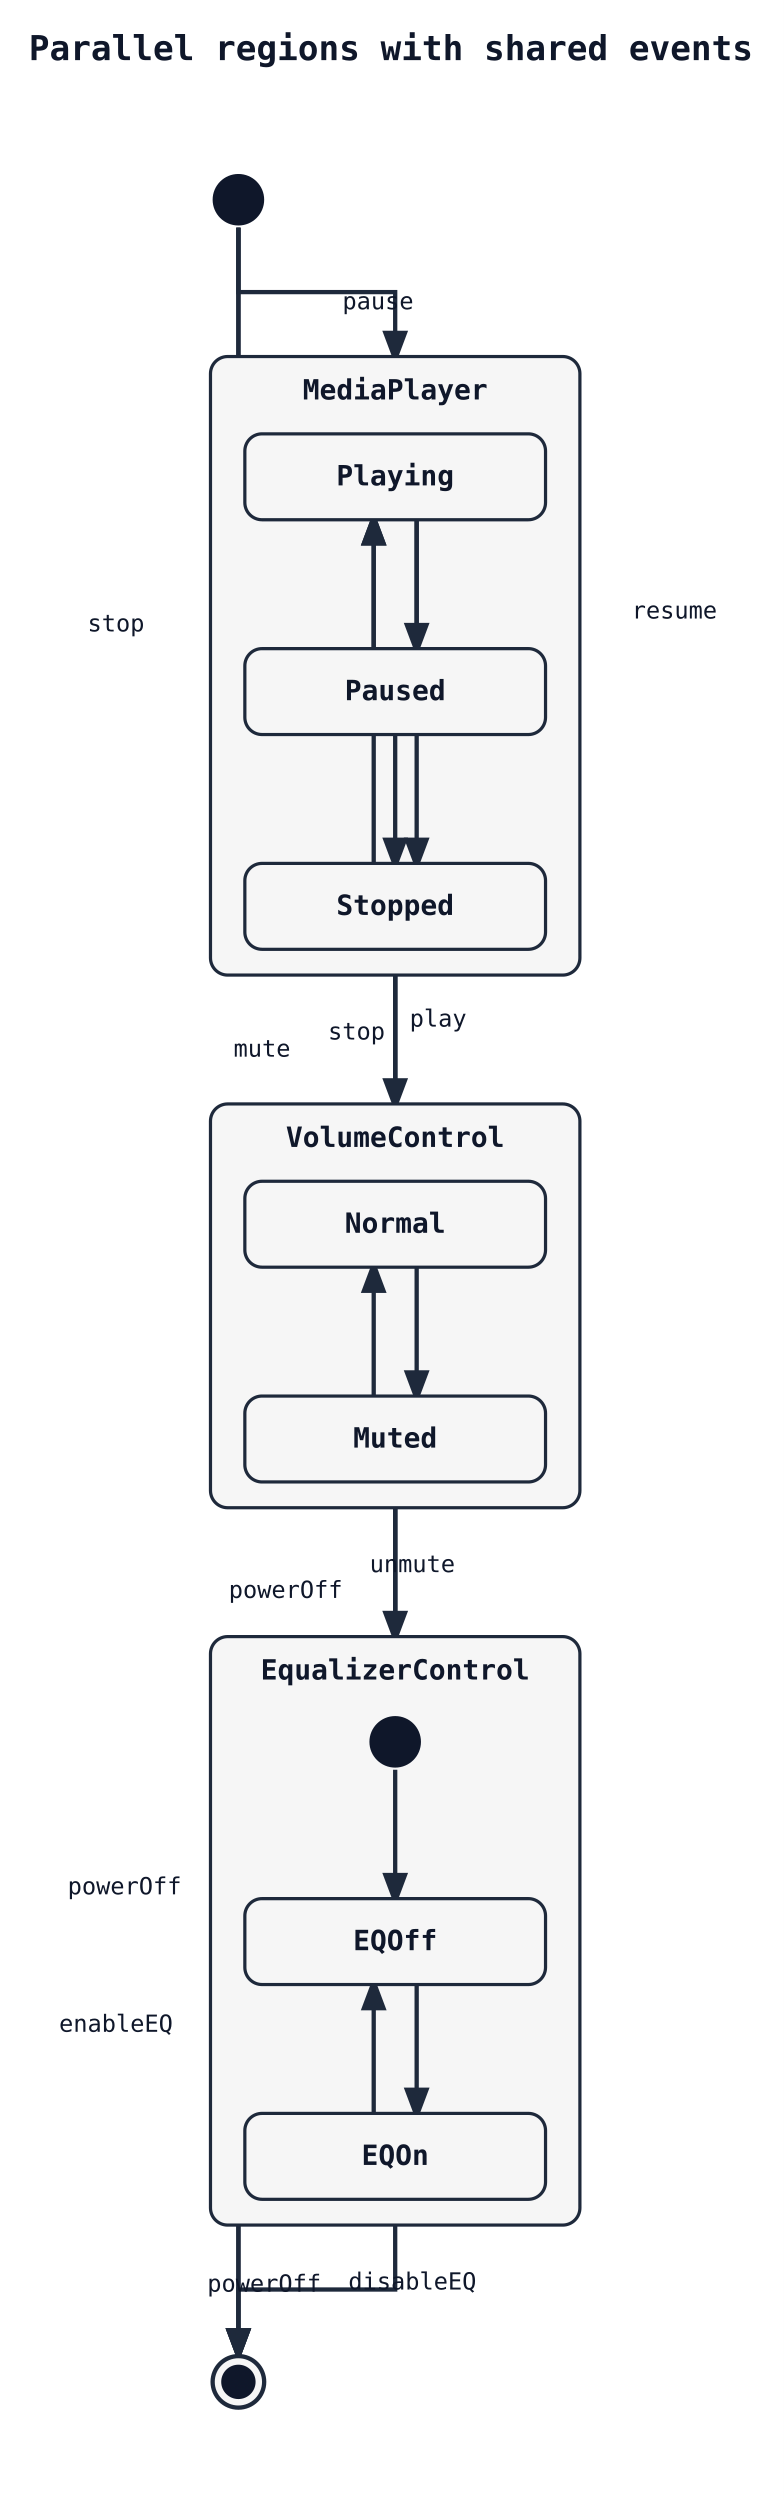
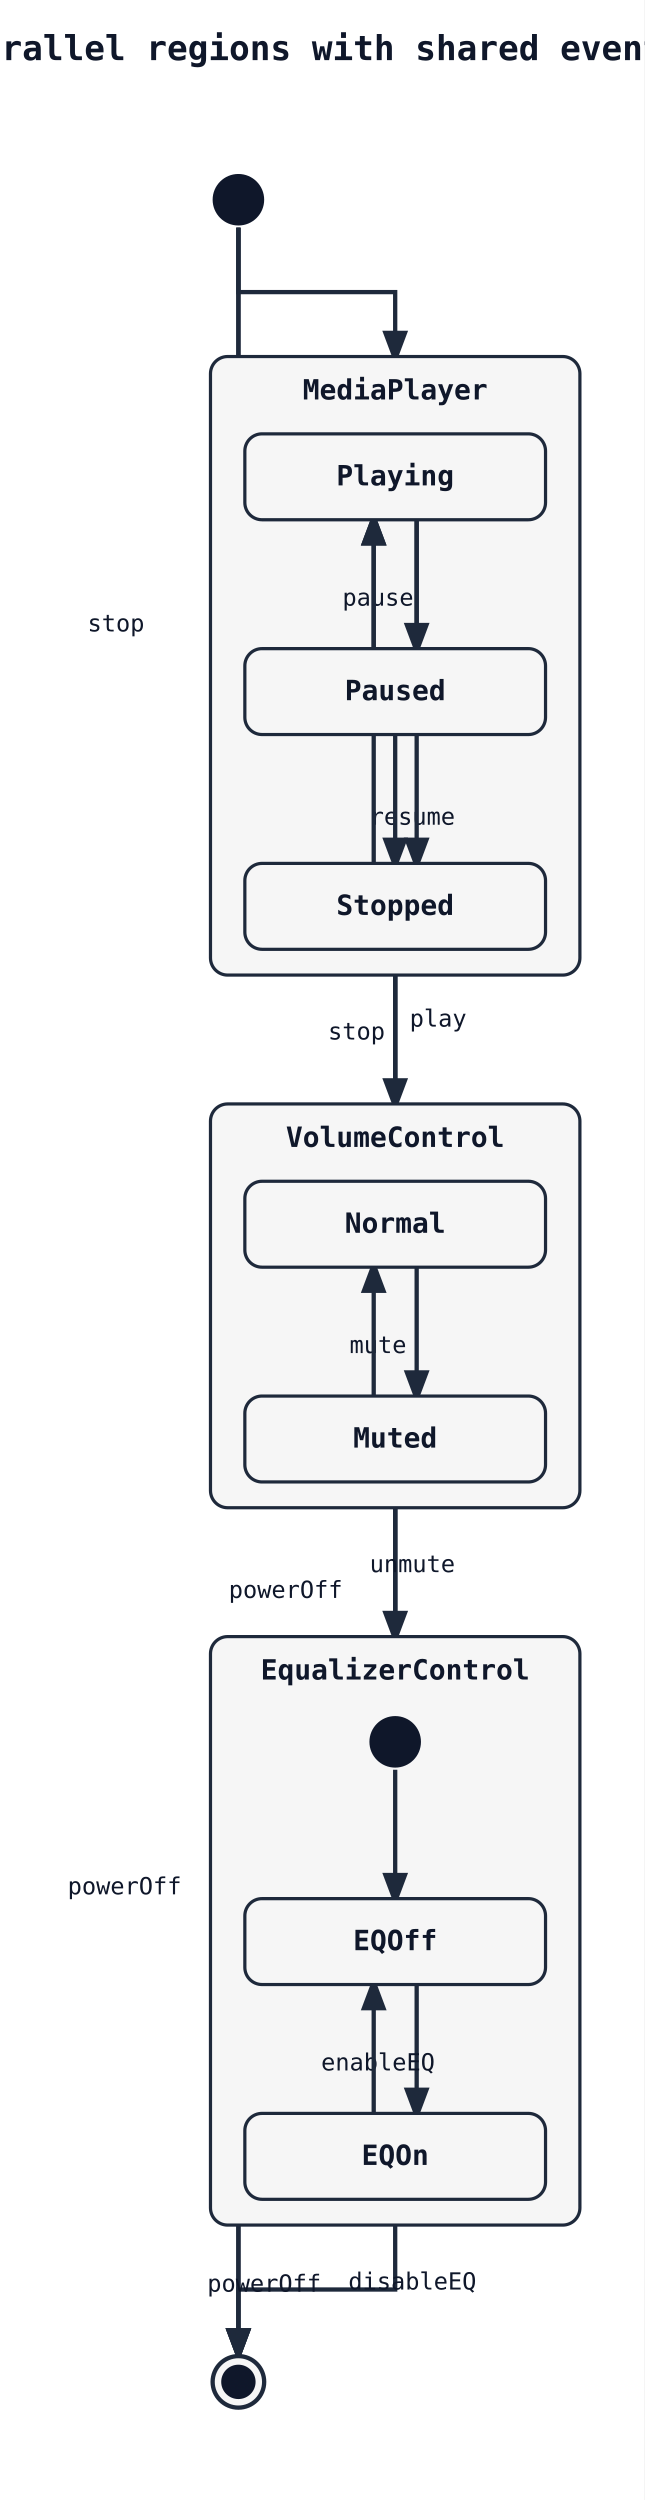
- <svg xmlns="http://www.w3.org/2000/svg" width="365" height="1164" viewBox="0 0 365 1164">
+ <svg xmlns="http://www.w3.org/2000/svg" width="300" height="1164" viewBox="0 0 300 1164">
  <rect width="100%" height="100%" fill="white" />
  <defs>
    <marker id="arrow" markerWidth="8" markerHeight="8" refX="6" refY="3" orient="auto">
      <path d="M0,0 L0,6 L8,3 z" fill="#1e293b" />
    </marker>
  </defs>
-   <text x="182" y="28" font-family="monospace" font-size="16" font-weight="600" text-anchor="middle" fill="#0f172a">Parallel regions with shared events</text>
+   <text x="150" y="28" font-family="monospace" font-size="16" font-weight="600" text-anchor="middle" fill="#0f172a">Parallel regions with shared events</text>
  <path class="state-transition" data-state-from="[*]" data-state-to="MediaPlayer" d="M 111 106 L 111 136 L 184 136 L 184 166" fill="none" stroke="#1e293b" stroke-width="2" marker-end="url(#arrow)" />
  <path class="state-transition" data-state-from="[*]" data-state-to="VolumeControl" d="M 111 106 L 111 310 L 184 310 L 184 514" fill="none" stroke="#1e293b" stroke-width="2" marker-end="url(#arrow)" />
  <path class="state-transition" data-state-from="[*]" data-state-to="EqualizerControl" d="M 111 106 L 111 434 L 184 434 L 184 762" fill="none" stroke="#1e293b" stroke-width="2" marker-end="url(#arrow)" />
  <path class="state-transition" data-state-from="MediaPlayer" data-state-to="[*]__end" d="M 184 454 L 184 775 L 111 775 L 111 1096" fill="none" stroke="#1e293b" stroke-width="2" marker-end="url(#arrow)" />
  <text x="133" y="744" font-family="monospace" font-size="11" fill="#0f172a" text-anchor="middle" data-state-label="powerOff">
    <tspan x="133" y="744">powerOff</tspan>
  </text>
  <path class="state-transition" data-state-from="VolumeControl" data-state-to="[*]__end" d="M 184 702 L 184 899 L 111 899 L 111 1096" fill="none" stroke="#1e293b" stroke-width="2" marker-end="url(#arrow)" />
  <text x="58" y="882" font-family="monospace" font-size="11" fill="#0f172a" text-anchor="middle" data-state-label="powerOff">
    <tspan x="58" y="882">powerOff</tspan>
  </text>
  <path class="state-transition" data-state-from="EqualizerControl" data-state-to="[*]__end" d="M 184 1036 L 184 1066 L 111 1066 L 111 1096" fill="none" stroke="#1e293b" stroke-width="2" marker-end="url(#arrow)" />
  <text x="123" y="1067" font-family="monospace" font-size="11" fill="#0f172a" text-anchor="middle" data-state-label="powerOff">
    <tspan x="123" y="1067">powerOff</tspan>
  </text>
  <rect x="98" y="166" width="172" height="288" rx="8" ry="8" fill="#f6f6f6" stroke="#1e293b" stroke-width="1.5" />
  <text x="184" y="186" font-family="monospace" font-size="13" font-weight="600" text-anchor="middle" fill="#0f172a">MediaPlayer</text>
  <path class="state-transition" data-state-from="Playing" data-state-to="Paused" d="M 194 242 Q 194 272 194 302" fill="none" stroke="#1e293b" stroke-width="2" marker-end="url(#arrow)" />
-   <text x="176" y="144" font-family="monospace" font-size="11" fill="#0f172a" text-anchor="middle" data-state-label="pause">
-     <tspan x="176" y="144">pause</tspan>
+   <text x="176" y="282" font-family="monospace" font-size="11" fill="#0f172a" text-anchor="middle" data-state-label="pause">
+     <tspan x="176" y="282">pause</tspan>
  </text>
  <path class="state-transition" data-state-from="Paused" data-state-to="Playing" d="M 174 302 Q 174 272 174 242" fill="none" stroke="#1e293b" stroke-width="2" marker-end="url(#arrow)" />
-   <text x="314" y="288" font-family="monospace" font-size="11" fill="#0f172a" text-anchor="middle" data-state-label="resume">
-     <tspan x="314" y="288">resume</tspan>
+   <text x="192" y="384" font-family="monospace" font-size="11" fill="#0f172a" text-anchor="middle" data-state-label="resume">
+     <tspan x="192" y="384">resume</tspan>
  </text>
  <path class="state-transition" data-state-from="Playing" data-state-to="Stopped" d="M 194 242 Q 194 322 194 402" fill="none" stroke="#1e293b" stroke-width="2" marker-end="url(#arrow)" />
  <text x="54" y="294" font-family="monospace" font-size="11" fill="#0f172a" text-anchor="middle" data-state-label="stop">
    <tspan x="54" y="294">stop</tspan>
  </text>
  <path class="state-transition" data-state-from="Paused" data-state-to="Stopped" d="M 184 342 L 184 402" fill="none" stroke="#1e293b" stroke-width="2" marker-end="url(#arrow)" />
  <text x="166" y="484" font-family="monospace" font-size="11" fill="#0f172a" text-anchor="middle" data-state-label="stop">
    <tspan x="166" y="484">stop</tspan>
  </text>
  <path class="state-transition" data-state-from="Stopped" data-state-to="Playing" d="M 174 402 Q 174 322 174 242" fill="none" stroke="#1e293b" stroke-width="2" marker-end="url(#arrow)" />
  <text x="204" y="478" font-family="monospace" font-size="11" fill="#0f172a" text-anchor="middle" data-state-label="play">
    <tspan x="204" y="478">play</tspan>
  </text>
  <rect x="114" y="202" width="140" height="40" rx="8" ry="8" fill="#f6f6f6" stroke="#1e293b" stroke-width="1.5" />
  <text x="184" y="226" font-family="monospace" font-size="13" font-weight="600" text-anchor="middle" fill="#0f172a">Playing</text>
  <rect x="114" y="302" width="140" height="40" rx="8" ry="8" fill="#f6f6f6" stroke="#1e293b" stroke-width="1.5" />
  <text x="184" y="326" font-family="monospace" font-size="13" font-weight="600" text-anchor="middle" fill="#0f172a">Paused</text>
  <rect x="114" y="402" width="140" height="40" rx="8" ry="8" fill="#f6f6f6" stroke="#1e293b" stroke-width="1.5" />
  <text x="184" y="426" font-family="monospace" font-size="13" font-weight="600" text-anchor="middle" fill="#0f172a">Stopped</text>
  <rect x="98" y="514" width="172" height="188" rx="8" ry="8" fill="#f6f6f6" stroke="#1e293b" stroke-width="1.5" />
  <text x="184" y="534" font-family="monospace" font-size="13" font-weight="600" text-anchor="middle" fill="#0f172a">VolumeControl</text>
  <path class="state-transition" data-state-from="Normal" data-state-to="Muted" d="M 194 590 Q 194 620 194 650" fill="none" stroke="#1e293b" stroke-width="2" marker-end="url(#arrow)" />
-   <text x="122" y="492" font-family="monospace" font-size="11" fill="#0f172a" text-anchor="middle" data-state-label="mute">
-     <tspan x="122" y="492">mute</tspan>
+   <text x="176" y="630" font-family="monospace" font-size="11" fill="#0f172a" text-anchor="middle" data-state-label="mute">
+     <tspan x="176" y="630">mute</tspan>
  </text>
  <path class="state-transition" data-state-from="Muted" data-state-to="Normal" d="M 174 650 Q 174 620 174 590" fill="none" stroke="#1e293b" stroke-width="2" marker-end="url(#arrow)" />
  <text x="192" y="732" font-family="monospace" font-size="11" fill="#0f172a" text-anchor="middle" data-state-label="unmute">
    <tspan x="192" y="732">unmute</tspan>
  </text>
  <rect x="114" y="550" width="140" height="40" rx="8" ry="8" fill="#f6f6f6" stroke="#1e293b" stroke-width="1.5" />
  <text x="184" y="574" font-family="monospace" font-size="13" font-weight="600" text-anchor="middle" fill="#0f172a">Normal</text>
  <rect x="114" y="650" width="140" height="40" rx="8" ry="8" fill="#f6f6f6" stroke="#1e293b" stroke-width="1.5" />
  <text x="184" y="674" font-family="monospace" font-size="13" font-weight="600" text-anchor="middle" fill="#0f172a">Muted</text>
  <rect x="98" y="762" width="172" height="274" rx="8" ry="8" fill="#f6f6f6" stroke="#1e293b" stroke-width="1.5" />
  <text x="184" y="782" font-family="monospace" font-size="13" font-weight="600" text-anchor="middle" fill="#0f172a">EqualizerControl</text>
  <path class="state-transition" data-state-from="[*]__in__EqualizerControl__r0" data-state-to="EQOff" d="M 184 824 L 184 884" fill="none" stroke="#1e293b" stroke-width="2" marker-end="url(#arrow)" />
  <path class="state-transition" data-state-from="EQOff" data-state-to="EQOn" d="M 194 924 Q 194 954 194 984" fill="none" stroke="#1e293b" stroke-width="2" marker-end="url(#arrow)" />
-   <text x="54" y="946" font-family="monospace" font-size="11" fill="#0f172a" text-anchor="middle" data-state-label="enableEQ">
-     <tspan x="54" y="946">enableEQ</tspan>
+   <text x="176" y="964" font-family="monospace" font-size="11" fill="#0f172a" text-anchor="middle" data-state-label="enableEQ">
+     <tspan x="176" y="964">enableEQ</tspan>
  </text>
  <path class="state-transition" data-state-from="EQOn" data-state-to="EQOff" d="M 174 984 Q 174 954 174 924" fill="none" stroke="#1e293b" stroke-width="2" marker-end="url(#arrow)" />
  <text x="192" y="1066" font-family="monospace" font-size="11" fill="#0f172a" text-anchor="middle" data-state-label="disableEQ">
    <tspan x="192" y="1066">disableEQ</tspan>
  </text>
  <circle cx="184" cy="811" r="12" fill="#0f172a" />
  <rect x="114" y="884" width="140" height="40" rx="8" ry="8" fill="#f6f6f6" stroke="#1e293b" stroke-width="1.5" />
  <text x="184" y="908" font-family="monospace" font-size="13" font-weight="600" text-anchor="middle" fill="#0f172a">EQOff</text>
  <rect x="114" y="984" width="140" height="40" rx="8" ry="8" fill="#f6f6f6" stroke="#1e293b" stroke-width="1.5" />
  <text x="184" y="1008" font-family="monospace" font-size="13" font-weight="600" text-anchor="middle" fill="#0f172a">EQOn</text>
  <circle cx="111" cy="93" r="12" fill="#0f172a" />
  <circle cx="111" cy="1109" r="12" fill="#f6f6f6" stroke="#1e293b" stroke-width="2" />
  <circle cx="111" cy="1109" r="8" fill="#0f172a" />
</svg>
